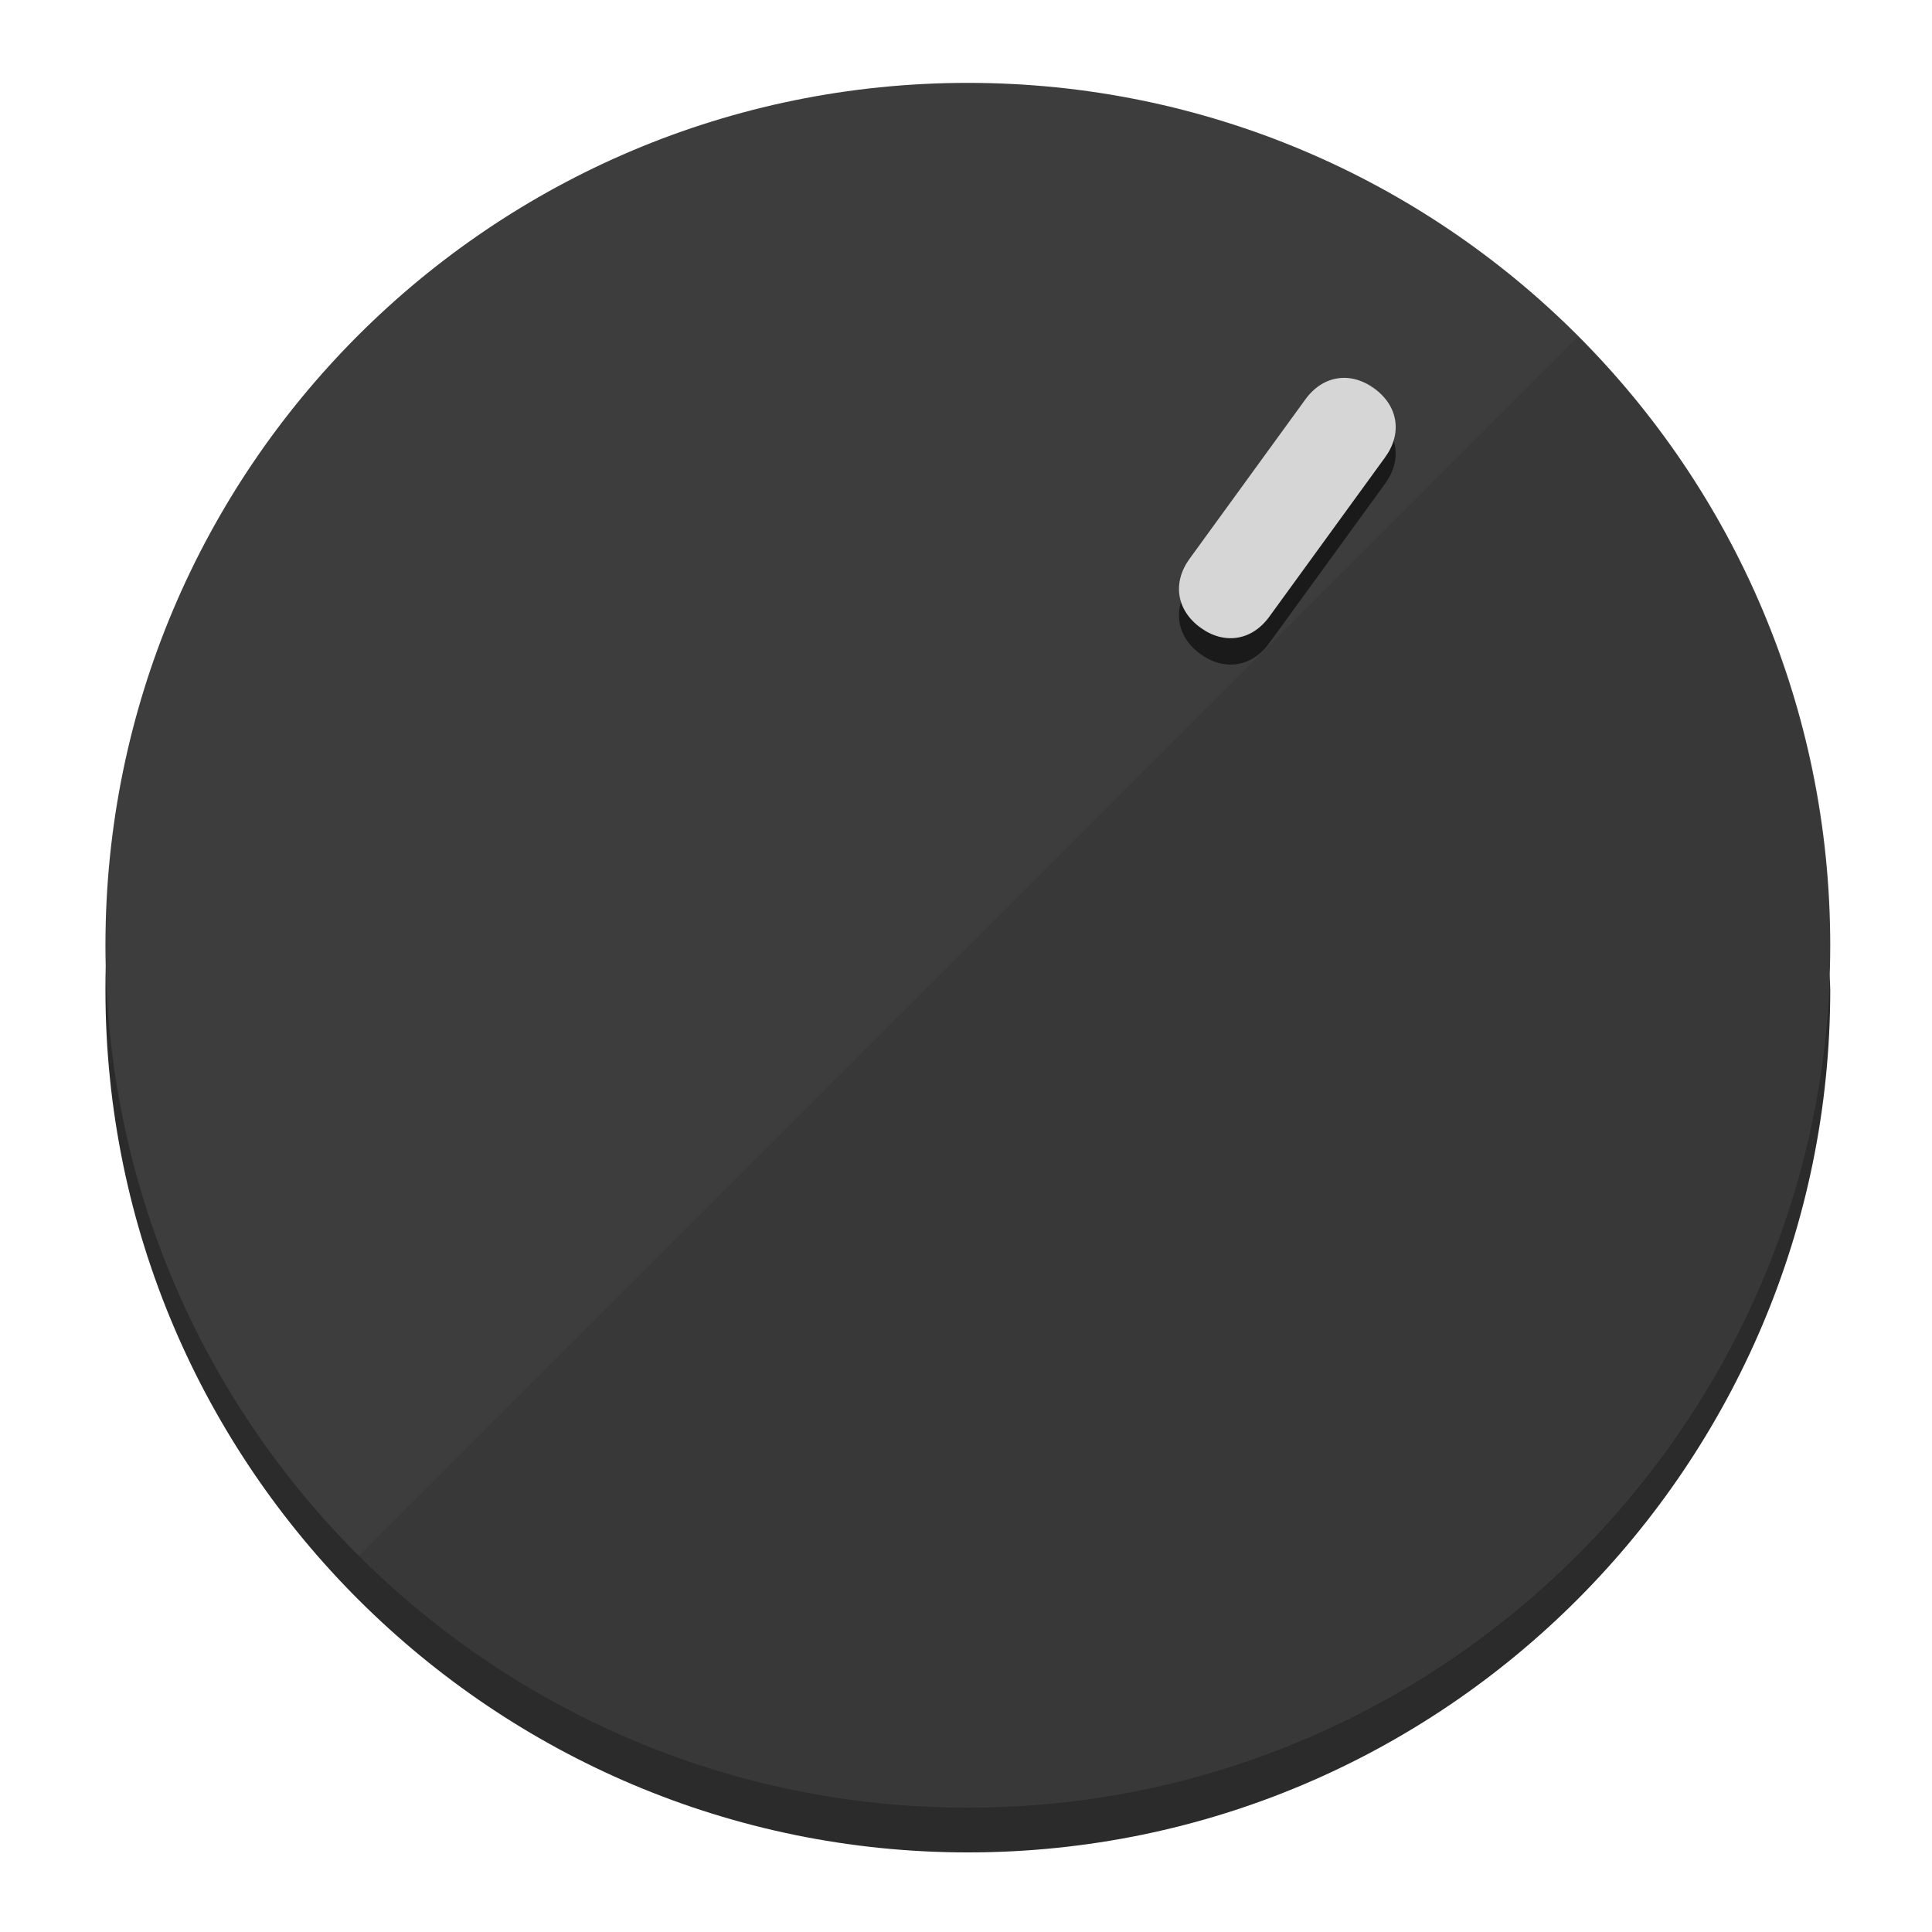
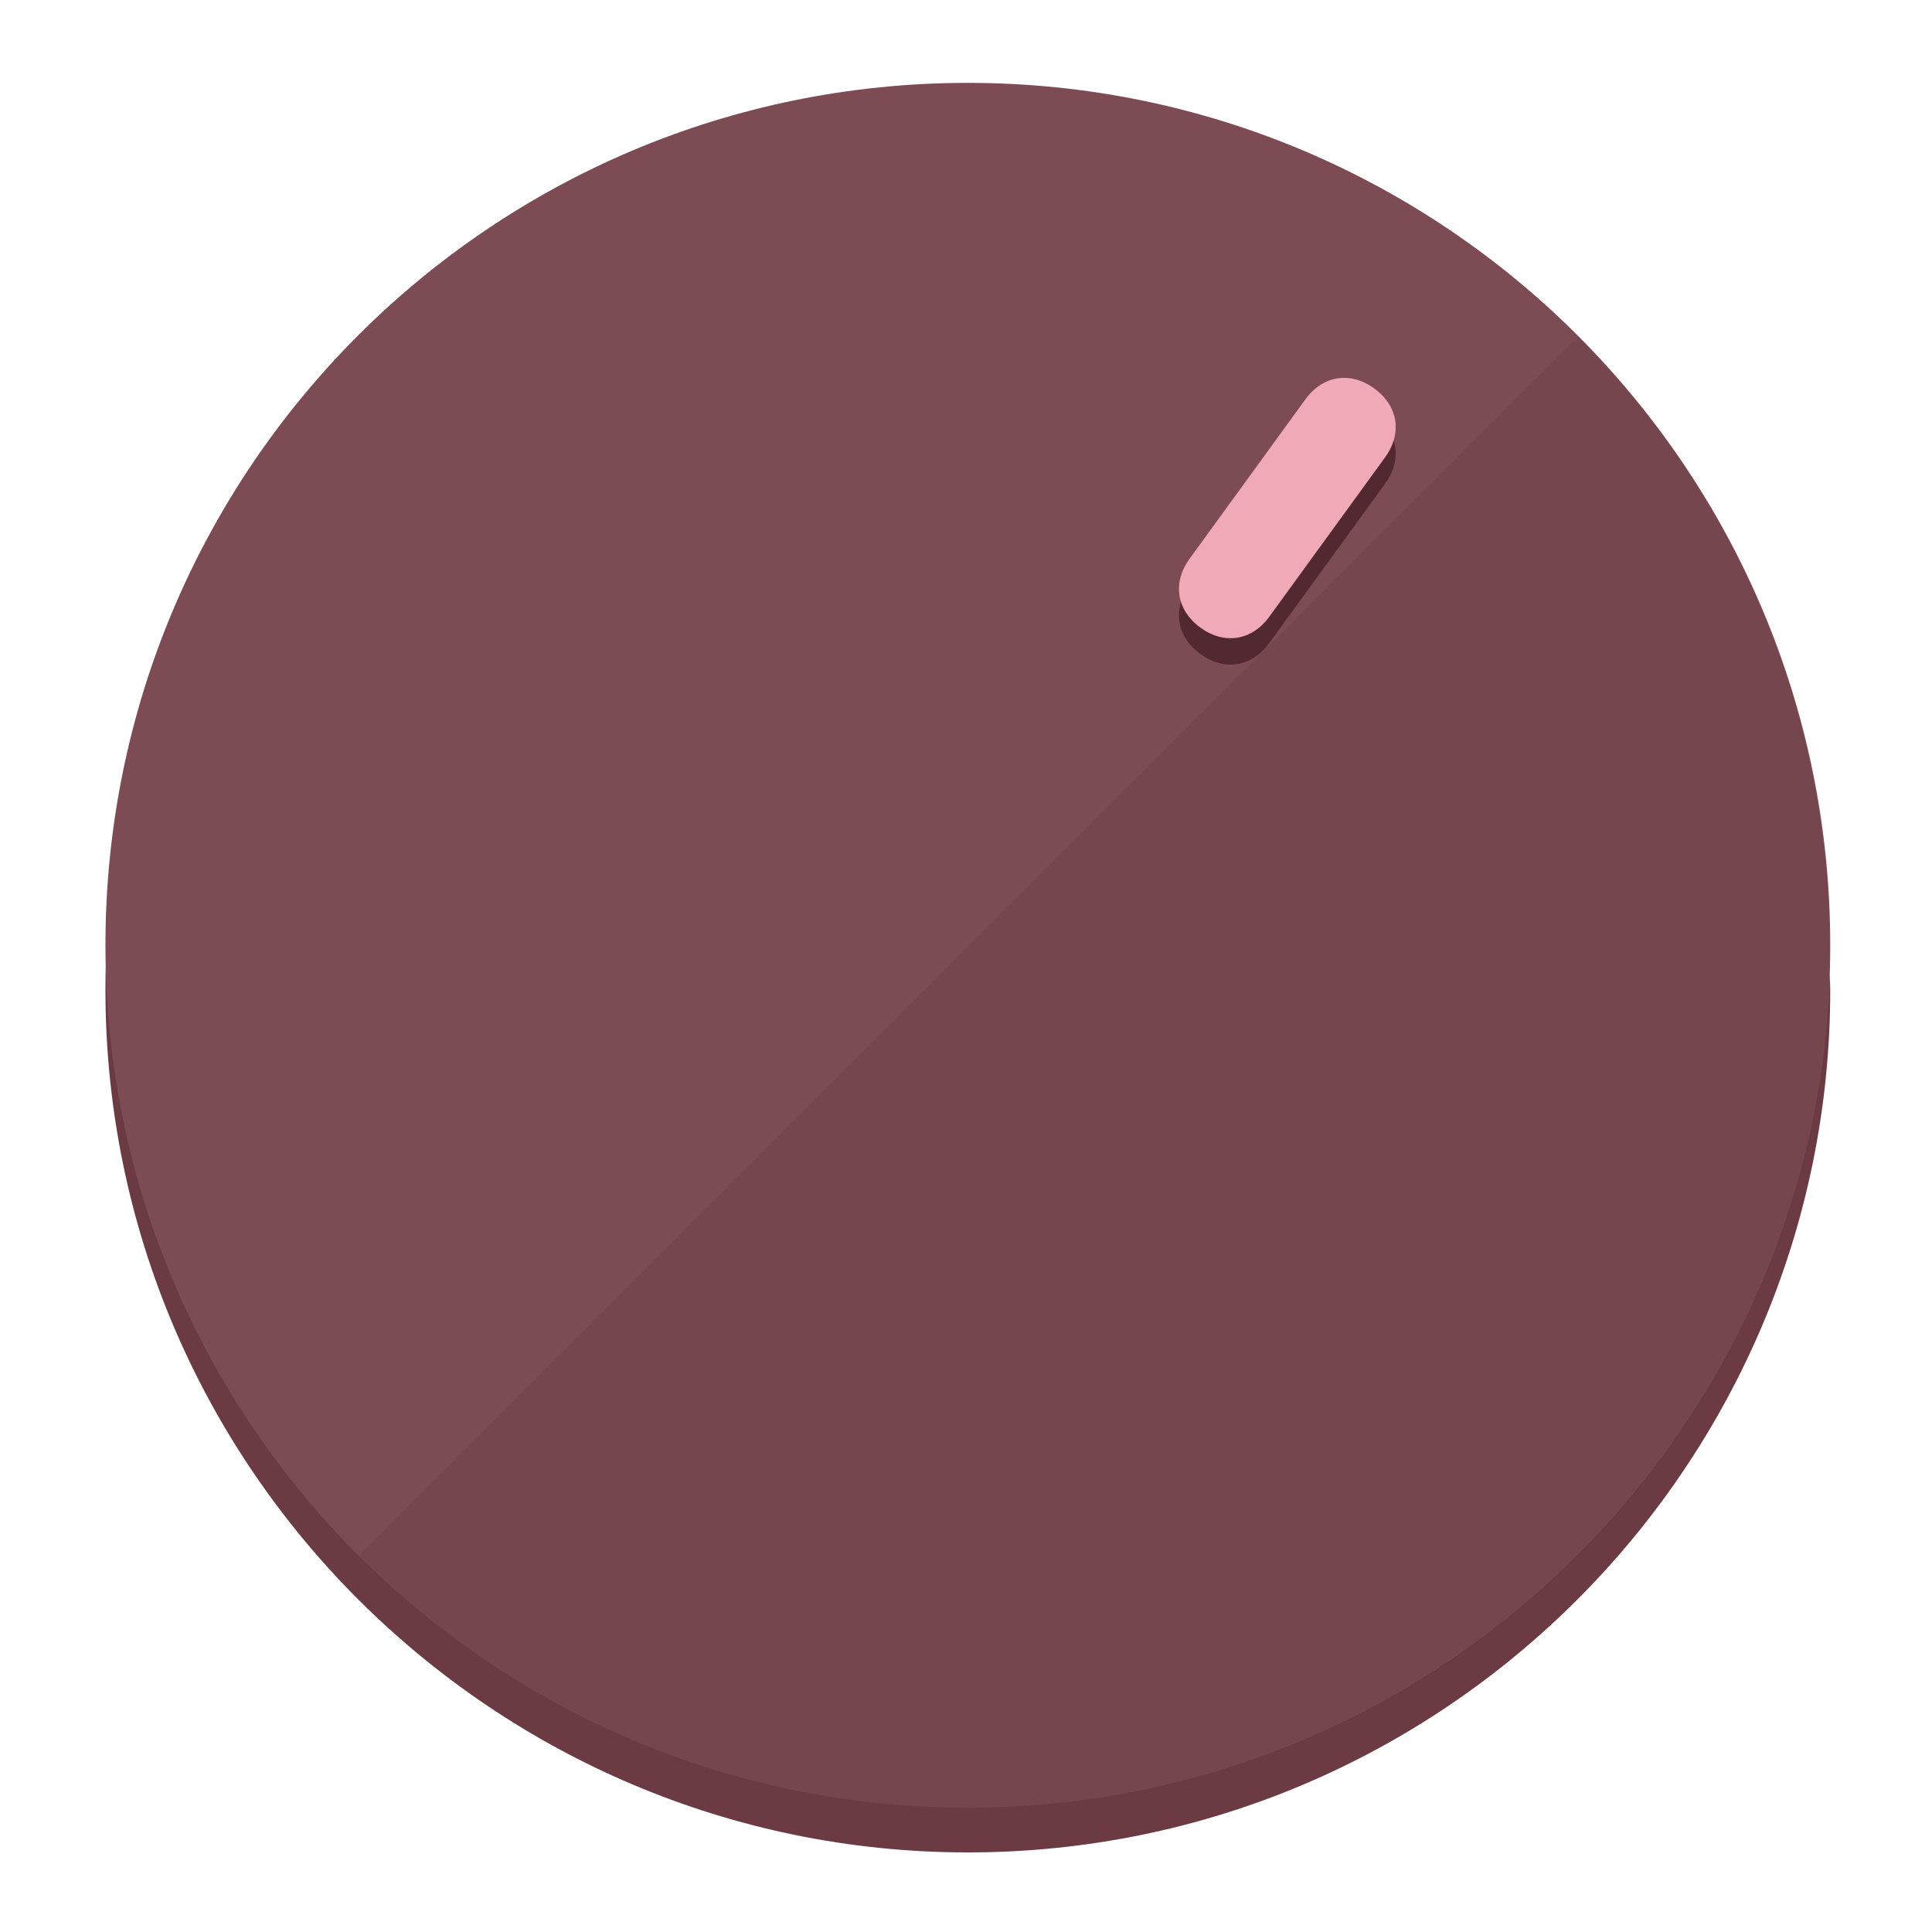
<svg xmlns="http://www.w3.org/2000/svg" height="120px" width="120px" version="1.1" id="Layer_1" viewBox="0 0 496.8 496.8" xml:space="preserve">
  <defs id="defs23" />
  <g id="g3158">
-     <path style="display:inline;fill:#2B2B2B;fill-opacity:1;stroke-width:1.584" d="m 248.875,445.92 c 116.582,0 212.89,-91.238 220.493,-205.286 0,5.069 1.267,8.87 1.267,13.939 0,121.651 -98.842,221.76 -221.76,221.76 -121.651,0 -221.76,-98.842 -221.76,-221.76 0,-5.069 0,-8.87 1.267,-13.939 7.603,114.048 103.91,205.286 220.493,205.286 z" id="path8" />
-     <circle style="display:inline;fill:#3D3D3D;fill-opacity:1;stroke-width:1.584" cx="248.875" cy="243.071" r="221.76" id="circle12" />
-     <path style="display:inline;fill:#1A1A1A;fill-opacity:0.154;stroke-width:1.587" d="m 405.744,86.606 c 86.308,86.308 86.308,227.193 0,313.5 -86.308,86.308 -227.193,86.308 -313.5,0" id="path14" />
+     <path style="display:inline;fill:#6B3A43;fill-opacity:1;stroke-width:1.584" d="m 248.875,445.92 c 116.582,0 212.89,-91.238 220.493,-205.286 0,5.069 1.267,8.87 1.267,13.939 0,121.651 -98.842,221.76 -221.76,221.76 -121.651,0 -221.76,-98.842 -221.76,-221.76 0,-5.069 0,-8.87 1.267,-13.939 7.603,114.048 103.91,205.286 220.493,205.286 z" id="path8" />
+     <circle style="display:inline;fill:#7D4B54;fill-opacity:1;stroke-width:1.584" cx="248.875" cy="243.071" r="221.76" id="circle12" />
+     <path style="display:inline;fill:#522930;fill-opacity:0.154;stroke-width:1.587" d="m 405.744,86.606 c 86.308,86.308 86.308,227.193 0,313.5 -86.308,86.308 -227.193,86.308 -313.5,0" id="path14" />
  </g>
  <g id="g3198">
    <circle style="display:none;fill:#000000;fill-opacity:0;stroke-width:1.584" cx="344.188" cy="51.017" r="221.76" id="circle12-3" transform="rotate(36)" />
-     <path style="display:inline;fill:#1A1A1A;fill-opacity:1;stroke-width:1.584" d="m 326.375,165.375 c -4.469,6.151 -11.549,7.272 -17.7,2.803 v 0 c -6.151,-4.469 -7.273,-11.549 -2.803,-17.7 l 29.794,-41.007 c 4.469,-6.151 11.549,-7.272 17.7,-2.803 v 0 c 6.151,4.469 7.272,11.549 2.803,17.7 z" id="path3789" />
-     <path style="display:inline;fill:#D6D6D6;stroke-width:1.584" d="m 326.385,158.59 c -4.469,6.151 -11.549,7.272 -17.7,2.803 v 0 c -6.151,-4.469 -7.272,-11.549 -2.803,-17.7 l 29.794,-41.007 c 4.469,-6.151 11.549,-7.273 17.7,-2.803 v 0 c 6.151,4.469 7.272,11.549 2.803,17.7 z" id="path915" />
+     <path style="display:inline;fill:#522930;fill-opacity:1;stroke-width:1.584" d="m 326.375,165.375 c -4.469,6.151 -11.549,7.272 -17.7,2.803 v 0 c -6.151,-4.469 -7.273,-11.549 -2.803,-17.7 l 29.794,-41.007 c 4.469,-6.151 11.549,-7.272 17.7,-2.803 v 0 c 6.151,4.469 7.272,11.549 2.803,17.7 z" id="path3789" />
+     <path style="display:inline;fill:#F0AAB7;stroke-width:1.584" d="m 326.385,158.59 c -4.469,6.151 -11.549,7.272 -17.7,2.803 v 0 c -6.151,-4.469 -7.272,-11.549 -2.803,-17.7 l 29.794,-41.007 c 4.469,-6.151 11.549,-7.273 17.7,-2.803 v 0 c 6.151,4.469 7.272,11.549 2.803,17.7 z" id="path915" />
  </g>
</svg>
